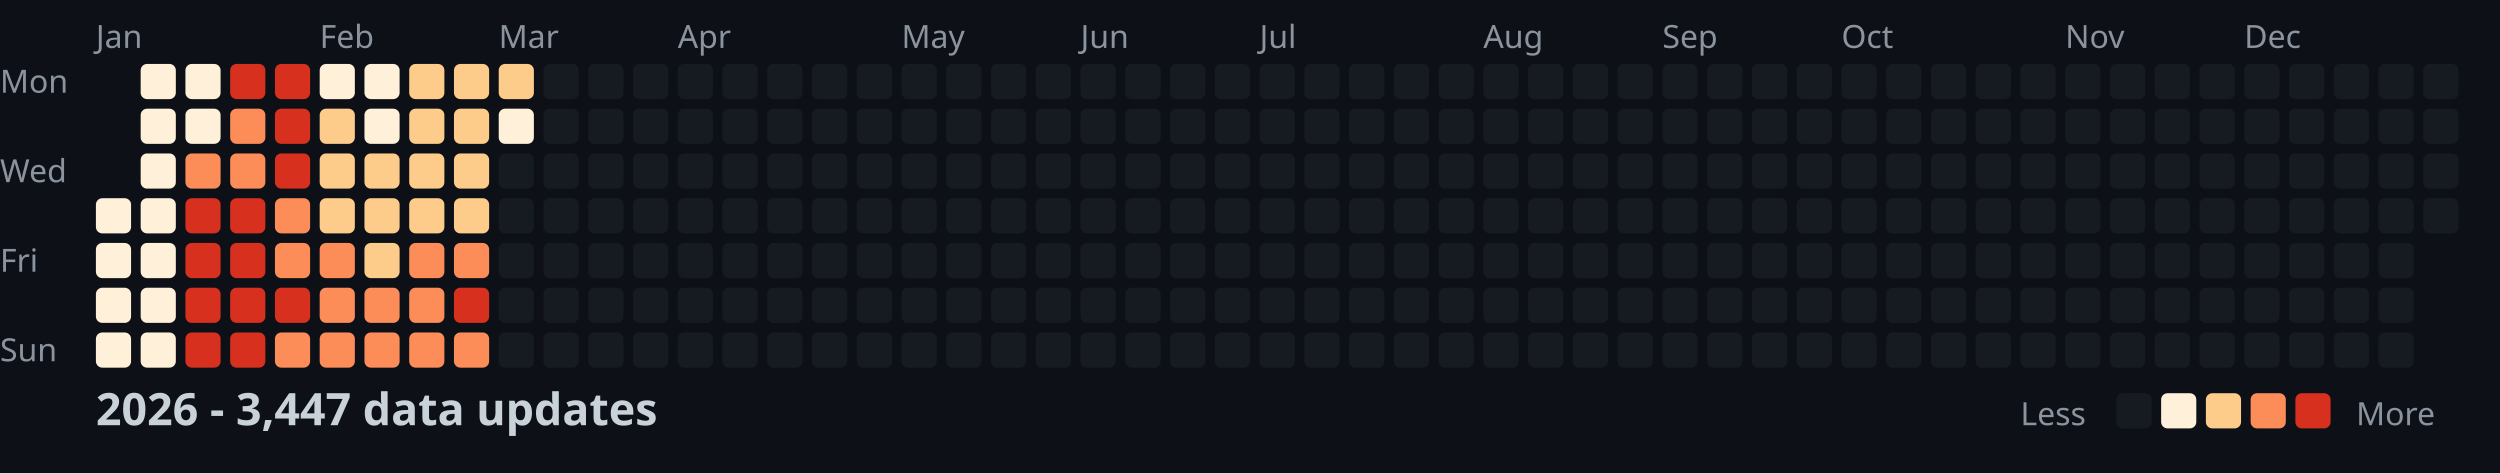
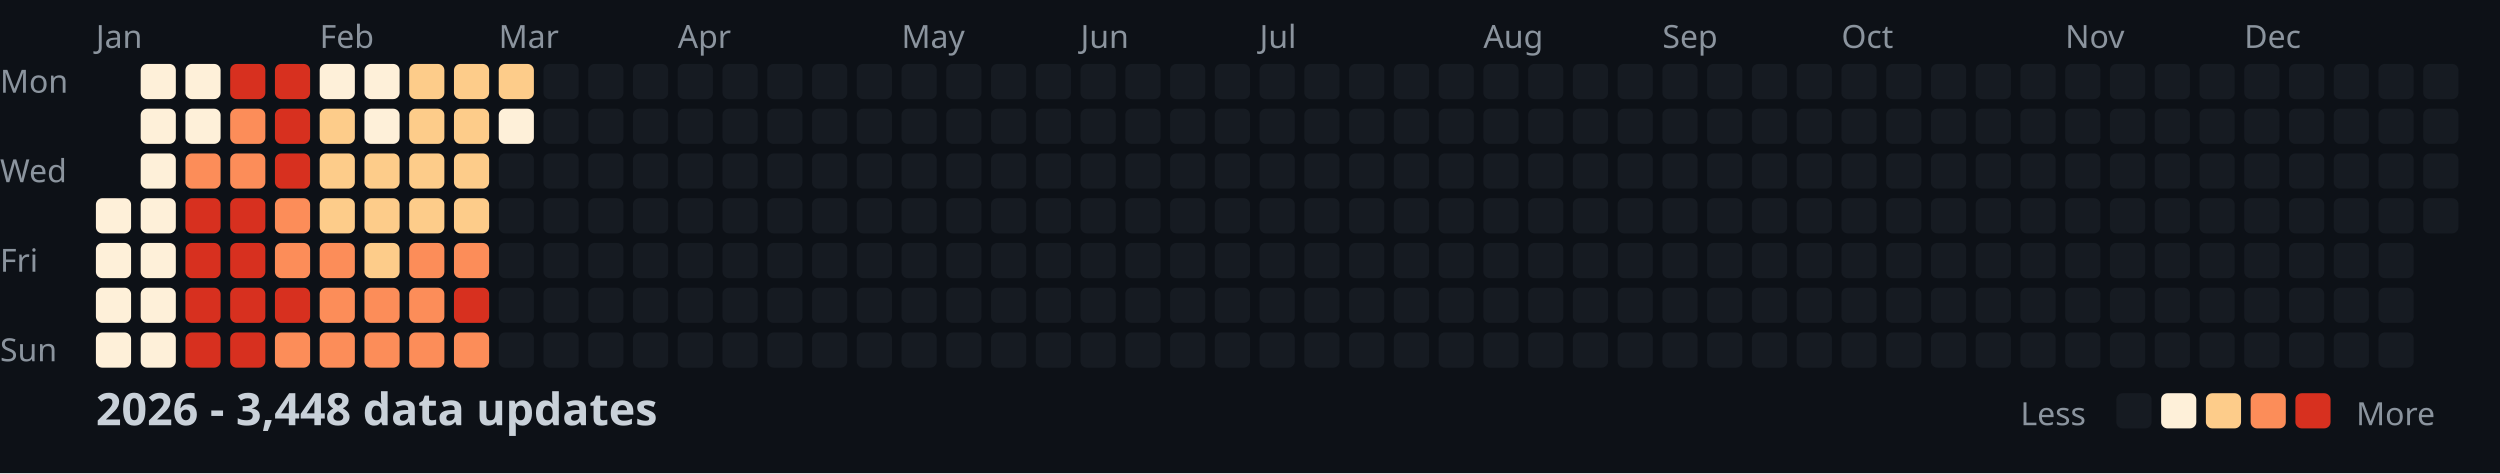
<svg xmlns="http://www.w3.org/2000/svg" width="782" height="148">
  <style>
    .month { font: 10px sans-serif; fill: #8b949e; }
    .day { font: 10px sans-serif; fill: #8b949e; }
    .title { font: bold 14px sans-serif; fill: #c9d1d9; }
    .legend { font: 10px sans-serif; fill: #8b949e; }
  </style>
  <rect width="100%" height="100%" fill="#0d1117" />
  <text x="0" y="29" class="day">Mon</text>
  <text x="0" y="57" class="day">Wed</text>
  <text x="0" y="85" class="day">Fri</text>
  <text x="0" y="113" class="day">Sun</text>
  <text x="30" y="15" class="month">Jan</text>
  <text x="100" y="15" class="month">Feb</text>
  <text x="156" y="15" class="month">Mar</text>
  <text x="212" y="15" class="month">Apr</text>
  <text x="282" y="15" class="month">May</text>
  <text x="338" y="15" class="month">Jun</text>
  <text x="394" y="15" class="month">Jul</text>
  <text x="464" y="15" class="month">Aug</text>
  <text x="520" y="15" class="month">Sep</text>
  <text x="576" y="15" class="month">Oct</text>
  <text x="646" y="15" class="month">Nov</text>
  <text x="702" y="15" class="month">Dec</text>
  <rect x="30" y="62" width="11" height="11" fill="#fef0d9" rx="2" />
  <rect x="30" y="76" width="11" height="11" fill="#fef0d9" rx="2" />
  <rect x="30" y="90" width="11" height="11" fill="#fef0d9" rx="2" />
  <rect x="30" y="104" width="11" height="11" fill="#fef0d9" rx="2" />
  <rect x="44" y="20" width="11" height="11" fill="#fef0d9" rx="2" />
  <rect x="44" y="34" width="11" height="11" fill="#fef0d9" rx="2" />
  <rect x="44" y="48" width="11" height="11" fill="#fef0d9" rx="2" />
  <rect x="44" y="62" width="11" height="11" fill="#fef0d9" rx="2" />
  <rect x="44" y="76" width="11" height="11" fill="#fef0d9" rx="2" />
  <rect x="44" y="90" width="11" height="11" fill="#fef0d9" rx="2" />
  <rect x="44" y="104" width="11" height="11" fill="#fef0d9" rx="2" />
  <rect x="58" y="20" width="11" height="11" fill="#fef0d9" rx="2" />
  <rect x="58" y="34" width="11" height="11" fill="#fef0d9" rx="2" />
  <rect x="58" y="48" width="11" height="11" fill="#fc8d59" rx="2" />
  <rect x="58" y="62" width="11" height="11" fill="#d7301f" rx="2" />
  <rect x="58" y="76" width="11" height="11" fill="#d7301f" rx="2" />
  <rect x="58" y="90" width="11" height="11" fill="#d7301f" rx="2" />
  <rect x="58" y="104" width="11" height="11" fill="#d7301f" rx="2" />
  <rect x="72" y="20" width="11" height="11" fill="#d7301f" rx="2" />
  <rect x="72" y="34" width="11" height="11" fill="#fc8d59" rx="2" />
  <rect x="72" y="48" width="11" height="11" fill="#fc8d59" rx="2" />
  <rect x="72" y="62" width="11" height="11" fill="#d7301f" rx="2" />
  <rect x="72" y="76" width="11" height="11" fill="#d7301f" rx="2" />
  <rect x="72" y="90" width="11" height="11" fill="#d7301f" rx="2" />
  <rect x="72" y="104" width="11" height="11" fill="#d7301f" rx="2" />
  <rect x="86" y="20" width="11" height="11" fill="#d7301f" rx="2" />
  <rect x="86" y="34" width="11" height="11" fill="#d7301f" rx="2" />
  <rect x="86" y="48" width="11" height="11" fill="#d7301f" rx="2" />
  <rect x="86" y="62" width="11" height="11" fill="#fc8d59" rx="2" />
  <rect x="86" y="76" width="11" height="11" fill="#fc8d59" rx="2" />
  <rect x="86" y="90" width="11" height="11" fill="#d7301f" rx="2" />
  <rect x="86" y="104" width="11" height="11" fill="#fc8d59" rx="2" />
  <rect x="100" y="20" width="11" height="11" fill="#fef0d9" rx="2" />
  <rect x="100" y="34" width="11" height="11" fill="#fdcc8a" rx="2" />
  <rect x="100" y="48" width="11" height="11" fill="#fdcc8a" rx="2" />
  <rect x="100" y="62" width="11" height="11" fill="#fdcc8a" rx="2" />
  <rect x="100" y="76" width="11" height="11" fill="#fc8d59" rx="2" />
  <rect x="100" y="90" width="11" height="11" fill="#fc8d59" rx="2" />
  <rect x="100" y="104" width="11" height="11" fill="#fc8d59" rx="2" />
  <rect x="114" y="20" width="11" height="11" fill="#fef0d9" rx="2" />
  <rect x="114" y="34" width="11" height="11" fill="#fef0d9" rx="2" />
  <rect x="114" y="48" width="11" height="11" fill="#fdcc8a" rx="2" />
  <rect x="114" y="62" width="11" height="11" fill="#fdcc8a" rx="2" />
  <rect x="114" y="76" width="11" height="11" fill="#fdcc8a" rx="2" />
  <rect x="114" y="90" width="11" height="11" fill="#fc8d59" rx="2" />
  <rect x="114" y="104" width="11" height="11" fill="#fc8d59" rx="2" />
  <rect x="128" y="20" width="11" height="11" fill="#fdcc8a" rx="2" />
  <rect x="128" y="34" width="11" height="11" fill="#fdcc8a" rx="2" />
  <rect x="128" y="48" width="11" height="11" fill="#fdcc8a" rx="2" />
  <rect x="128" y="62" width="11" height="11" fill="#fdcc8a" rx="2" />
  <rect x="128" y="76" width="11" height="11" fill="#fc8d59" rx="2" />
  <rect x="128" y="90" width="11" height="11" fill="#fc8d59" rx="2" />
  <rect x="128" y="104" width="11" height="11" fill="#fc8d59" rx="2" />
  <rect x="142" y="20" width="11" height="11" fill="#fdcc8a" rx="2" />
  <rect x="142" y="34" width="11" height="11" fill="#fdcc8a" rx="2" />
  <rect x="142" y="48" width="11" height="11" fill="#fdcc8a" rx="2" />
  <rect x="142" y="62" width="11" height="11" fill="#fdcc8a" rx="2" />
  <rect x="142" y="76" width="11" height="11" fill="#fc8d59" rx="2" />
  <rect x="142" y="90" width="11" height="11" fill="#d7301f" rx="2" />
  <rect x="142" y="104" width="11" height="11" fill="#fc8d59" rx="2" />
  <rect x="156" y="20" width="11" height="11" fill="#fdcc8a" rx="2" />
  <rect x="156" y="34" width="11" height="11" fill="#fef0d9" rx="2" />
  <rect x="156" y="48" width="11" height="11" fill="#161b22" rx="2" />
  <rect x="156" y="62" width="11" height="11" fill="#161b22" rx="2" />
  <rect x="156" y="76" width="11" height="11" fill="#161b22" rx="2" />
  <rect x="156" y="90" width="11" height="11" fill="#161b22" rx="2" />
  <rect x="156" y="104" width="11" height="11" fill="#161b22" rx="2" />
  <rect x="170" y="20" width="11" height="11" fill="#161b22" rx="2" />
  <rect x="170" y="34" width="11" height="11" fill="#161b22" rx="2" />
  <rect x="170" y="48" width="11" height="11" fill="#161b22" rx="2" />
  <rect x="170" y="62" width="11" height="11" fill="#161b22" rx="2" />
  <rect x="170" y="76" width="11" height="11" fill="#161b22" rx="2" />
  <rect x="170" y="90" width="11" height="11" fill="#161b22" rx="2" />
  <rect x="170" y="104" width="11" height="11" fill="#161b22" rx="2" />
  <rect x="184" y="20" width="11" height="11" fill="#161b22" rx="2" />
  <rect x="184" y="34" width="11" height="11" fill="#161b22" rx="2" />
  <rect x="184" y="48" width="11" height="11" fill="#161b22" rx="2" />
  <rect x="184" y="62" width="11" height="11" fill="#161b22" rx="2" />
  <rect x="184" y="76" width="11" height="11" fill="#161b22" rx="2" />
  <rect x="184" y="90" width="11" height="11" fill="#161b22" rx="2" />
  <rect x="184" y="104" width="11" height="11" fill="#161b22" rx="2" />
  <rect x="198" y="20" width="11" height="11" fill="#161b22" rx="2" />
  <rect x="198" y="34" width="11" height="11" fill="#161b22" rx="2" />
  <rect x="198" y="48" width="11" height="11" fill="#161b22" rx="2" />
  <rect x="198" y="62" width="11" height="11" fill="#161b22" rx="2" />
  <rect x="198" y="76" width="11" height="11" fill="#161b22" rx="2" />
  <rect x="198" y="90" width="11" height="11" fill="#161b22" rx="2" />
  <rect x="198" y="104" width="11" height="11" fill="#161b22" rx="2" />
  <rect x="212" y="20" width="11" height="11" fill="#161b22" rx="2" />
  <rect x="212" y="34" width="11" height="11" fill="#161b22" rx="2" />
  <rect x="212" y="48" width="11" height="11" fill="#161b22" rx="2" />
  <rect x="212" y="62" width="11" height="11" fill="#161b22" rx="2" />
  <rect x="212" y="76" width="11" height="11" fill="#161b22" rx="2" />
  <rect x="212" y="90" width="11" height="11" fill="#161b22" rx="2" />
  <rect x="212" y="104" width="11" height="11" fill="#161b22" rx="2" />
  <rect x="226" y="20" width="11" height="11" fill="#161b22" rx="2" />
  <rect x="226" y="34" width="11" height="11" fill="#161b22" rx="2" />
  <rect x="226" y="48" width="11" height="11" fill="#161b22" rx="2" />
  <rect x="226" y="62" width="11" height="11" fill="#161b22" rx="2" />
  <rect x="226" y="76" width="11" height="11" fill="#161b22" rx="2" />
  <rect x="226" y="90" width="11" height="11" fill="#161b22" rx="2" />
  <rect x="226" y="104" width="11" height="11" fill="#161b22" rx="2" />
  <rect x="240" y="20" width="11" height="11" fill="#161b22" rx="2" />
  <rect x="240" y="34" width="11" height="11" fill="#161b22" rx="2" />
  <rect x="240" y="48" width="11" height="11" fill="#161b22" rx="2" />
  <rect x="240" y="62" width="11" height="11" fill="#161b22" rx="2" />
  <rect x="240" y="76" width="11" height="11" fill="#161b22" rx="2" />
  <rect x="240" y="90" width="11" height="11" fill="#161b22" rx="2" />
  <rect x="240" y="104" width="11" height="11" fill="#161b22" rx="2" />
  <rect x="254" y="20" width="11" height="11" fill="#161b22" rx="2" />
  <rect x="254" y="34" width="11" height="11" fill="#161b22" rx="2" />
  <rect x="254" y="48" width="11" height="11" fill="#161b22" rx="2" />
  <rect x="254" y="62" width="11" height="11" fill="#161b22" rx="2" />
  <rect x="254" y="76" width="11" height="11" fill="#161b22" rx="2" />
  <rect x="254" y="90" width="11" height="11" fill="#161b22" rx="2" />
  <rect x="254" y="104" width="11" height="11" fill="#161b22" rx="2" />
  <rect x="268" y="20" width="11" height="11" fill="#161b22" rx="2" />
  <rect x="268" y="34" width="11" height="11" fill="#161b22" rx="2" />
  <rect x="268" y="48" width="11" height="11" fill="#161b22" rx="2" />
  <rect x="268" y="62" width="11" height="11" fill="#161b22" rx="2" />
  <rect x="268" y="76" width="11" height="11" fill="#161b22" rx="2" />
  <rect x="268" y="90" width="11" height="11" fill="#161b22" rx="2" />
  <rect x="268" y="104" width="11" height="11" fill="#161b22" rx="2" />
  <rect x="282" y="20" width="11" height="11" fill="#161b22" rx="2" />
  <rect x="282" y="34" width="11" height="11" fill="#161b22" rx="2" />
  <rect x="282" y="48" width="11" height="11" fill="#161b22" rx="2" />
  <rect x="282" y="62" width="11" height="11" fill="#161b22" rx="2" />
  <rect x="282" y="76" width="11" height="11" fill="#161b22" rx="2" />
  <rect x="282" y="90" width="11" height="11" fill="#161b22" rx="2" />
  <rect x="282" y="104" width="11" height="11" fill="#161b22" rx="2" />
  <rect x="296" y="20" width="11" height="11" fill="#161b22" rx="2" />
  <rect x="296" y="34" width="11" height="11" fill="#161b22" rx="2" />
  <rect x="296" y="48" width="11" height="11" fill="#161b22" rx="2" />
  <rect x="296" y="62" width="11" height="11" fill="#161b22" rx="2" />
  <rect x="296" y="76" width="11" height="11" fill="#161b22" rx="2" />
  <rect x="296" y="90" width="11" height="11" fill="#161b22" rx="2" />
  <rect x="296" y="104" width="11" height="11" fill="#161b22" rx="2" />
  <rect x="310" y="20" width="11" height="11" fill="#161b22" rx="2" />
  <rect x="310" y="34" width="11" height="11" fill="#161b22" rx="2" />
  <rect x="310" y="48" width="11" height="11" fill="#161b22" rx="2" />
  <rect x="310" y="62" width="11" height="11" fill="#161b22" rx="2" />
  <rect x="310" y="76" width="11" height="11" fill="#161b22" rx="2" />
  <rect x="310" y="90" width="11" height="11" fill="#161b22" rx="2" />
  <rect x="310" y="104" width="11" height="11" fill="#161b22" rx="2" />
  <rect x="324" y="20" width="11" height="11" fill="#161b22" rx="2" />
  <rect x="324" y="34" width="11" height="11" fill="#161b22" rx="2" />
  <rect x="324" y="48" width="11" height="11" fill="#161b22" rx="2" />
  <rect x="324" y="62" width="11" height="11" fill="#161b22" rx="2" />
  <rect x="324" y="76" width="11" height="11" fill="#161b22" rx="2" />
  <rect x="324" y="90" width="11" height="11" fill="#161b22" rx="2" />
  <rect x="324" y="104" width="11" height="11" fill="#161b22" rx="2" />
  <rect x="338" y="20" width="11" height="11" fill="#161b22" rx="2" />
  <rect x="338" y="34" width="11" height="11" fill="#161b22" rx="2" />
  <rect x="338" y="48" width="11" height="11" fill="#161b22" rx="2" />
  <rect x="338" y="62" width="11" height="11" fill="#161b22" rx="2" />
  <rect x="338" y="76" width="11" height="11" fill="#161b22" rx="2" />
  <rect x="338" y="90" width="11" height="11" fill="#161b22" rx="2" />
  <rect x="338" y="104" width="11" height="11" fill="#161b22" rx="2" />
  <rect x="352" y="20" width="11" height="11" fill="#161b22" rx="2" />
  <rect x="352" y="34" width="11" height="11" fill="#161b22" rx="2" />
  <rect x="352" y="48" width="11" height="11" fill="#161b22" rx="2" />
  <rect x="352" y="62" width="11" height="11" fill="#161b22" rx="2" />
  <rect x="352" y="76" width="11" height="11" fill="#161b22" rx="2" />
  <rect x="352" y="90" width="11" height="11" fill="#161b22" rx="2" />
  <rect x="352" y="104" width="11" height="11" fill="#161b22" rx="2" />
  <rect x="366" y="20" width="11" height="11" fill="#161b22" rx="2" />
  <rect x="366" y="34" width="11" height="11" fill="#161b22" rx="2" />
  <rect x="366" y="48" width="11" height="11" fill="#161b22" rx="2" />
  <rect x="366" y="62" width="11" height="11" fill="#161b22" rx="2" />
  <rect x="366" y="76" width="11" height="11" fill="#161b22" rx="2" />
  <rect x="366" y="90" width="11" height="11" fill="#161b22" rx="2" />
  <rect x="366" y="104" width="11" height="11" fill="#161b22" rx="2" />
  <rect x="380" y="20" width="11" height="11" fill="#161b22" rx="2" />
  <rect x="380" y="34" width="11" height="11" fill="#161b22" rx="2" />
  <rect x="380" y="48" width="11" height="11" fill="#161b22" rx="2" />
  <rect x="380" y="62" width="11" height="11" fill="#161b22" rx="2" />
  <rect x="380" y="76" width="11" height="11" fill="#161b22" rx="2" />
  <rect x="380" y="90" width="11" height="11" fill="#161b22" rx="2" />
  <rect x="380" y="104" width="11" height="11" fill="#161b22" rx="2" />
  <rect x="394" y="20" width="11" height="11" fill="#161b22" rx="2" />
  <rect x="394" y="34" width="11" height="11" fill="#161b22" rx="2" />
  <rect x="394" y="48" width="11" height="11" fill="#161b22" rx="2" />
  <rect x="394" y="62" width="11" height="11" fill="#161b22" rx="2" />
  <rect x="394" y="76" width="11" height="11" fill="#161b22" rx="2" />
  <rect x="394" y="90" width="11" height="11" fill="#161b22" rx="2" />
  <rect x="394" y="104" width="11" height="11" fill="#161b22" rx="2" />
  <rect x="408" y="20" width="11" height="11" fill="#161b22" rx="2" />
  <rect x="408" y="34" width="11" height="11" fill="#161b22" rx="2" />
  <rect x="408" y="48" width="11" height="11" fill="#161b22" rx="2" />
  <rect x="408" y="62" width="11" height="11" fill="#161b22" rx="2" />
  <rect x="408" y="76" width="11" height="11" fill="#161b22" rx="2" />
  <rect x="408" y="90" width="11" height="11" fill="#161b22" rx="2" />
  <rect x="408" y="104" width="11" height="11" fill="#161b22" rx="2" />
  <rect x="422" y="20" width="11" height="11" fill="#161b22" rx="2" />
  <rect x="422" y="34" width="11" height="11" fill="#161b22" rx="2" />
  <rect x="422" y="48" width="11" height="11" fill="#161b22" rx="2" />
  <rect x="422" y="62" width="11" height="11" fill="#161b22" rx="2" />
  <rect x="422" y="76" width="11" height="11" fill="#161b22" rx="2" />
  <rect x="422" y="90" width="11" height="11" fill="#161b22" rx="2" />
  <rect x="422" y="104" width="11" height="11" fill="#161b22" rx="2" />
  <rect x="436" y="20" width="11" height="11" fill="#161b22" rx="2" />
  <rect x="436" y="34" width="11" height="11" fill="#161b22" rx="2" />
  <rect x="436" y="48" width="11" height="11" fill="#161b22" rx="2" />
  <rect x="436" y="62" width="11" height="11" fill="#161b22" rx="2" />
  <rect x="436" y="76" width="11" height="11" fill="#161b22" rx="2" />
  <rect x="436" y="90" width="11" height="11" fill="#161b22" rx="2" />
  <rect x="436" y="104" width="11" height="11" fill="#161b22" rx="2" />
  <rect x="450" y="20" width="11" height="11" fill="#161b22" rx="2" />
  <rect x="450" y="34" width="11" height="11" fill="#161b22" rx="2" />
  <rect x="450" y="48" width="11" height="11" fill="#161b22" rx="2" />
  <rect x="450" y="62" width="11" height="11" fill="#161b22" rx="2" />
  <rect x="450" y="76" width="11" height="11" fill="#161b22" rx="2" />
  <rect x="450" y="90" width="11" height="11" fill="#161b22" rx="2" />
  <rect x="450" y="104" width="11" height="11" fill="#161b22" rx="2" />
  <rect x="464" y="20" width="11" height="11" fill="#161b22" rx="2" />
  <rect x="464" y="34" width="11" height="11" fill="#161b22" rx="2" />
  <rect x="464" y="48" width="11" height="11" fill="#161b22" rx="2" />
  <rect x="464" y="62" width="11" height="11" fill="#161b22" rx="2" />
  <rect x="464" y="76" width="11" height="11" fill="#161b22" rx="2" />
  <rect x="464" y="90" width="11" height="11" fill="#161b22" rx="2" />
  <rect x="464" y="104" width="11" height="11" fill="#161b22" rx="2" />
  <rect x="478" y="20" width="11" height="11" fill="#161b22" rx="2" />
  <rect x="478" y="34" width="11" height="11" fill="#161b22" rx="2" />
  <rect x="478" y="48" width="11" height="11" fill="#161b22" rx="2" />
  <rect x="478" y="62" width="11" height="11" fill="#161b22" rx="2" />
  <rect x="478" y="76" width="11" height="11" fill="#161b22" rx="2" />
  <rect x="478" y="90" width="11" height="11" fill="#161b22" rx="2" />
  <rect x="478" y="104" width="11" height="11" fill="#161b22" rx="2" />
  <rect x="492" y="20" width="11" height="11" fill="#161b22" rx="2" />
  <rect x="492" y="34" width="11" height="11" fill="#161b22" rx="2" />
  <rect x="492" y="48" width="11" height="11" fill="#161b22" rx="2" />
  <rect x="492" y="62" width="11" height="11" fill="#161b22" rx="2" />
  <rect x="492" y="76" width="11" height="11" fill="#161b22" rx="2" />
  <rect x="492" y="90" width="11" height="11" fill="#161b22" rx="2" />
  <rect x="492" y="104" width="11" height="11" fill="#161b22" rx="2" />
  <rect x="506" y="20" width="11" height="11" fill="#161b22" rx="2" />
  <rect x="506" y="34" width="11" height="11" fill="#161b22" rx="2" />
  <rect x="506" y="48" width="11" height="11" fill="#161b22" rx="2" />
  <rect x="506" y="62" width="11" height="11" fill="#161b22" rx="2" />
  <rect x="506" y="76" width="11" height="11" fill="#161b22" rx="2" />
  <rect x="506" y="90" width="11" height="11" fill="#161b22" rx="2" />
  <rect x="506" y="104" width="11" height="11" fill="#161b22" rx="2" />
  <rect x="520" y="20" width="11" height="11" fill="#161b22" rx="2" />
  <rect x="520" y="34" width="11" height="11" fill="#161b22" rx="2" />
  <rect x="520" y="48" width="11" height="11" fill="#161b22" rx="2" />
  <rect x="520" y="62" width="11" height="11" fill="#161b22" rx="2" />
  <rect x="520" y="76" width="11" height="11" fill="#161b22" rx="2" />
  <rect x="520" y="90" width="11" height="11" fill="#161b22" rx="2" />
  <rect x="520" y="104" width="11" height="11" fill="#161b22" rx="2" />
  <rect x="534" y="20" width="11" height="11" fill="#161b22" rx="2" />
  <rect x="534" y="34" width="11" height="11" fill="#161b22" rx="2" />
  <rect x="534" y="48" width="11" height="11" fill="#161b22" rx="2" />
  <rect x="534" y="62" width="11" height="11" fill="#161b22" rx="2" />
  <rect x="534" y="76" width="11" height="11" fill="#161b22" rx="2" />
  <rect x="534" y="90" width="11" height="11" fill="#161b22" rx="2" />
  <rect x="534" y="104" width="11" height="11" fill="#161b22" rx="2" />
  <rect x="548" y="20" width="11" height="11" fill="#161b22" rx="2" />
  <rect x="548" y="34" width="11" height="11" fill="#161b22" rx="2" />
  <rect x="548" y="48" width="11" height="11" fill="#161b22" rx="2" />
  <rect x="548" y="62" width="11" height="11" fill="#161b22" rx="2" />
  <rect x="548" y="76" width="11" height="11" fill="#161b22" rx="2" />
  <rect x="548" y="90" width="11" height="11" fill="#161b22" rx="2" />
  <rect x="548" y="104" width="11" height="11" fill="#161b22" rx="2" />
  <rect x="562" y="20" width="11" height="11" fill="#161b22" rx="2" />
  <rect x="562" y="34" width="11" height="11" fill="#161b22" rx="2" />
  <rect x="562" y="48" width="11" height="11" fill="#161b22" rx="2" />
  <rect x="562" y="62" width="11" height="11" fill="#161b22" rx="2" />
  <rect x="562" y="76" width="11" height="11" fill="#161b22" rx="2" />
  <rect x="562" y="90" width="11" height="11" fill="#161b22" rx="2" />
  <rect x="562" y="104" width="11" height="11" fill="#161b22" rx="2" />
  <rect x="576" y="20" width="11" height="11" fill="#161b22" rx="2" />
  <rect x="576" y="34" width="11" height="11" fill="#161b22" rx="2" />
  <rect x="576" y="48" width="11" height="11" fill="#161b22" rx="2" />
  <rect x="576" y="62" width="11" height="11" fill="#161b22" rx="2" />
  <rect x="576" y="76" width="11" height="11" fill="#161b22" rx="2" />
  <rect x="576" y="90" width="11" height="11" fill="#161b22" rx="2" />
  <rect x="576" y="104" width="11" height="11" fill="#161b22" rx="2" />
  <rect x="590" y="20" width="11" height="11" fill="#161b22" rx="2" />
  <rect x="590" y="34" width="11" height="11" fill="#161b22" rx="2" />
  <rect x="590" y="48" width="11" height="11" fill="#161b22" rx="2" />
  <rect x="590" y="62" width="11" height="11" fill="#161b22" rx="2" />
  <rect x="590" y="76" width="11" height="11" fill="#161b22" rx="2" />
  <rect x="590" y="90" width="11" height="11" fill="#161b22" rx="2" />
  <rect x="590" y="104" width="11" height="11" fill="#161b22" rx="2" />
  <rect x="604" y="20" width="11" height="11" fill="#161b22" rx="2" />
  <rect x="604" y="34" width="11" height="11" fill="#161b22" rx="2" />
  <rect x="604" y="48" width="11" height="11" fill="#161b22" rx="2" />
  <rect x="604" y="62" width="11" height="11" fill="#161b22" rx="2" />
  <rect x="604" y="76" width="11" height="11" fill="#161b22" rx="2" />
  <rect x="604" y="90" width="11" height="11" fill="#161b22" rx="2" />
  <rect x="604" y="104" width="11" height="11" fill="#161b22" rx="2" />
  <rect x="618" y="20" width="11" height="11" fill="#161b22" rx="2" />
  <rect x="618" y="34" width="11" height="11" fill="#161b22" rx="2" />
  <rect x="618" y="48" width="11" height="11" fill="#161b22" rx="2" />
  <rect x="618" y="62" width="11" height="11" fill="#161b22" rx="2" />
  <rect x="618" y="76" width="11" height="11" fill="#161b22" rx="2" />
  <rect x="618" y="90" width="11" height="11" fill="#161b22" rx="2" />
  <rect x="618" y="104" width="11" height="11" fill="#161b22" rx="2" />
  <rect x="632" y="20" width="11" height="11" fill="#161b22" rx="2" />
  <rect x="632" y="34" width="11" height="11" fill="#161b22" rx="2" />
  <rect x="632" y="48" width="11" height="11" fill="#161b22" rx="2" />
  <rect x="632" y="62" width="11" height="11" fill="#161b22" rx="2" />
  <rect x="632" y="76" width="11" height="11" fill="#161b22" rx="2" />
  <rect x="632" y="90" width="11" height="11" fill="#161b22" rx="2" />
  <rect x="632" y="104" width="11" height="11" fill="#161b22" rx="2" />
  <rect x="646" y="20" width="11" height="11" fill="#161b22" rx="2" />
  <rect x="646" y="34" width="11" height="11" fill="#161b22" rx="2" />
  <rect x="646" y="48" width="11" height="11" fill="#161b22" rx="2" />
  <rect x="646" y="62" width="11" height="11" fill="#161b22" rx="2" />
  <rect x="646" y="76" width="11" height="11" fill="#161b22" rx="2" />
  <rect x="646" y="90" width="11" height="11" fill="#161b22" rx="2" />
  <rect x="646" y="104" width="11" height="11" fill="#161b22" rx="2" />
  <rect x="660" y="20" width="11" height="11" fill="#161b22" rx="2" />
  <rect x="660" y="34" width="11" height="11" fill="#161b22" rx="2" />
  <rect x="660" y="48" width="11" height="11" fill="#161b22" rx="2" />
  <rect x="660" y="62" width="11" height="11" fill="#161b22" rx="2" />
  <rect x="660" y="76" width="11" height="11" fill="#161b22" rx="2" />
  <rect x="660" y="90" width="11" height="11" fill="#161b22" rx="2" />
  <rect x="660" y="104" width="11" height="11" fill="#161b22" rx="2" />
  <rect x="674" y="20" width="11" height="11" fill="#161b22" rx="2" />
  <rect x="674" y="34" width="11" height="11" fill="#161b22" rx="2" />
  <rect x="674" y="48" width="11" height="11" fill="#161b22" rx="2" />
  <rect x="674" y="62" width="11" height="11" fill="#161b22" rx="2" />
  <rect x="674" y="76" width="11" height="11" fill="#161b22" rx="2" />
  <rect x="674" y="90" width="11" height="11" fill="#161b22" rx="2" />
  <rect x="674" y="104" width="11" height="11" fill="#161b22" rx="2" />
  <rect x="688" y="20" width="11" height="11" fill="#161b22" rx="2" />
  <rect x="688" y="34" width="11" height="11" fill="#161b22" rx="2" />
  <rect x="688" y="48" width="11" height="11" fill="#161b22" rx="2" />
  <rect x="688" y="62" width="11" height="11" fill="#161b22" rx="2" />
  <rect x="688" y="76" width="11" height="11" fill="#161b22" rx="2" />
  <rect x="688" y="90" width="11" height="11" fill="#161b22" rx="2" />
  <rect x="688" y="104" width="11" height="11" fill="#161b22" rx="2" />
  <rect x="702" y="20" width="11" height="11" fill="#161b22" rx="2" />
  <rect x="702" y="34" width="11" height="11" fill="#161b22" rx="2" />
  <rect x="702" y="48" width="11" height="11" fill="#161b22" rx="2" />
  <rect x="702" y="62" width="11" height="11" fill="#161b22" rx="2" />
  <rect x="702" y="76" width="11" height="11" fill="#161b22" rx="2" />
  <rect x="702" y="90" width="11" height="11" fill="#161b22" rx="2" />
  <rect x="702" y="104" width="11" height="11" fill="#161b22" rx="2" />
  <rect x="716" y="20" width="11" height="11" fill="#161b22" rx="2" />
  <rect x="716" y="34" width="11" height="11" fill="#161b22" rx="2" />
  <rect x="716" y="48" width="11" height="11" fill="#161b22" rx="2" />
  <rect x="716" y="62" width="11" height="11" fill="#161b22" rx="2" />
  <rect x="716" y="76" width="11" height="11" fill="#161b22" rx="2" />
  <rect x="716" y="90" width="11" height="11" fill="#161b22" rx="2" />
  <rect x="716" y="104" width="11" height="11" fill="#161b22" rx="2" />
  <rect x="730" y="20" width="11" height="11" fill="#161b22" rx="2" />
  <rect x="730" y="34" width="11" height="11" fill="#161b22" rx="2" />
  <rect x="730" y="48" width="11" height="11" fill="#161b22" rx="2" />
  <rect x="730" y="62" width="11" height="11" fill="#161b22" rx="2" />
  <rect x="730" y="76" width="11" height="11" fill="#161b22" rx="2" />
  <rect x="730" y="90" width="11" height="11" fill="#161b22" rx="2" />
  <rect x="730" y="104" width="11" height="11" fill="#161b22" rx="2" />
  <rect x="744" y="20" width="11" height="11" fill="#161b22" rx="2" />
  <rect x="744" y="34" width="11" height="11" fill="#161b22" rx="2" />
  <rect x="744" y="48" width="11" height="11" fill="#161b22" rx="2" />
  <rect x="744" y="62" width="11" height="11" fill="#161b22" rx="2" />
  <rect x="744" y="76" width="11" height="11" fill="#161b22" rx="2" />
  <rect x="744" y="90" width="11" height="11" fill="#161b22" rx="2" />
  <rect x="744" y="104" width="11" height="11" fill="#161b22" rx="2" />
  <rect x="758" y="20" width="11" height="11" fill="#161b22" rx="2" />
  <rect x="758" y="34" width="11" height="11" fill="#161b22" rx="2" />
  <rect x="758" y="48" width="11" height="11" fill="#161b22" rx="2" />
  <rect x="758" y="62" width="11" height="11" fill="#161b22" rx="2" />
-   <text x="30" y="133" class="title">2026 - 3,447 data updates</text>
+   <text x="30" y="133" class="title">2026 - 3,448 data updates</text>
  <text x="632" y="133" class="legend">Less</text>
  <rect x="662" y="123" width="11" height="11" fill="#161b22" rx="2" />
  <rect x="676" y="123" width="11" height="11" fill="#fef0d9" rx="2" />
  <rect x="690" y="123" width="11" height="11" fill="#fdcc8a" rx="2" />
  <rect x="704" y="123" width="11" height="11" fill="#fc8d59" rx="2" />
  <rect x="718" y="123" width="11" height="11" fill="#d7301f" rx="2" />
  <text x="737" y="133" class="legend">More</text>
</svg>
